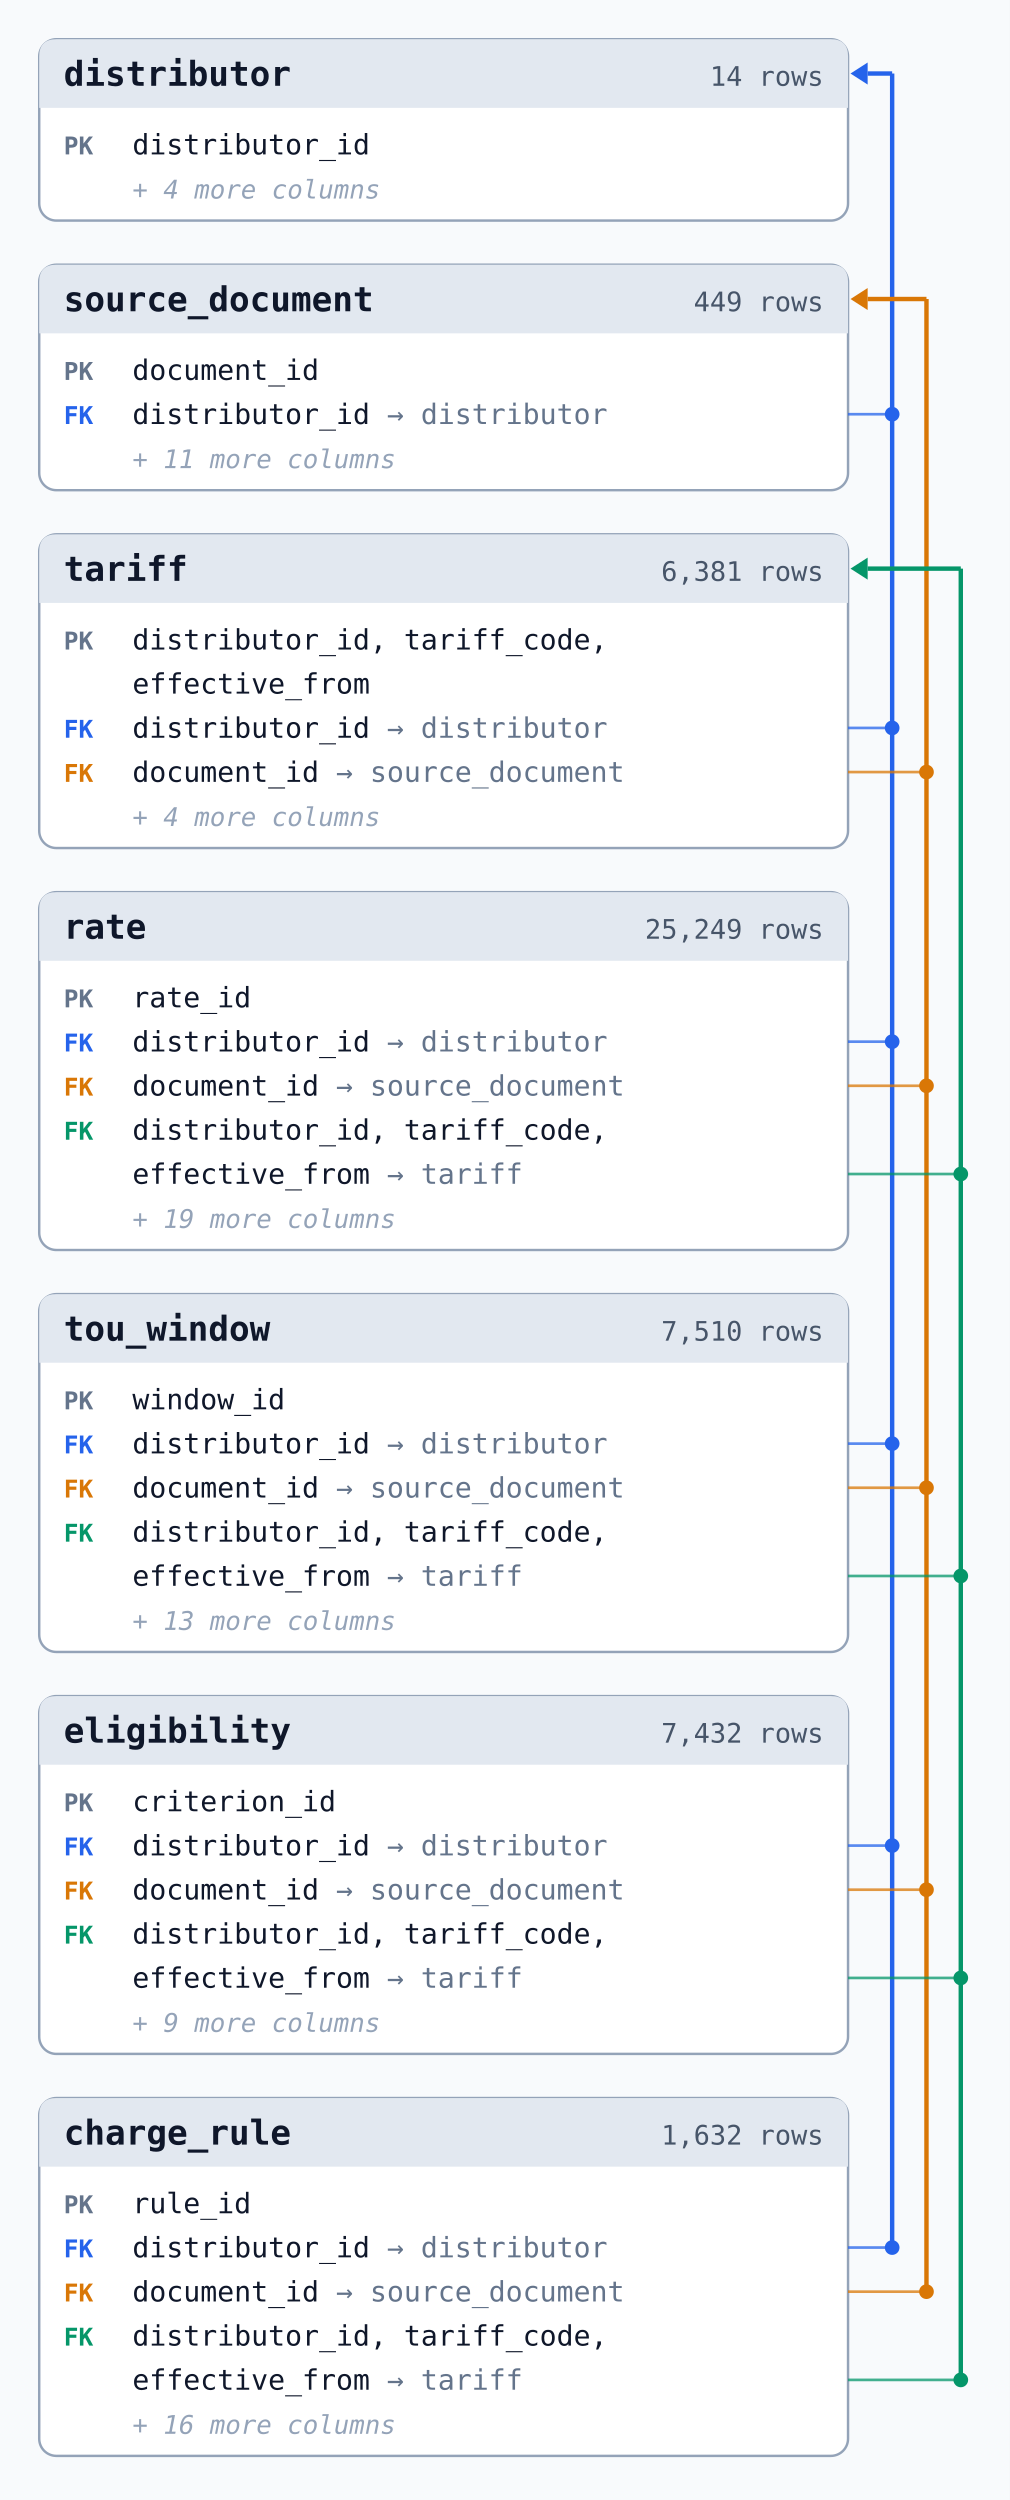
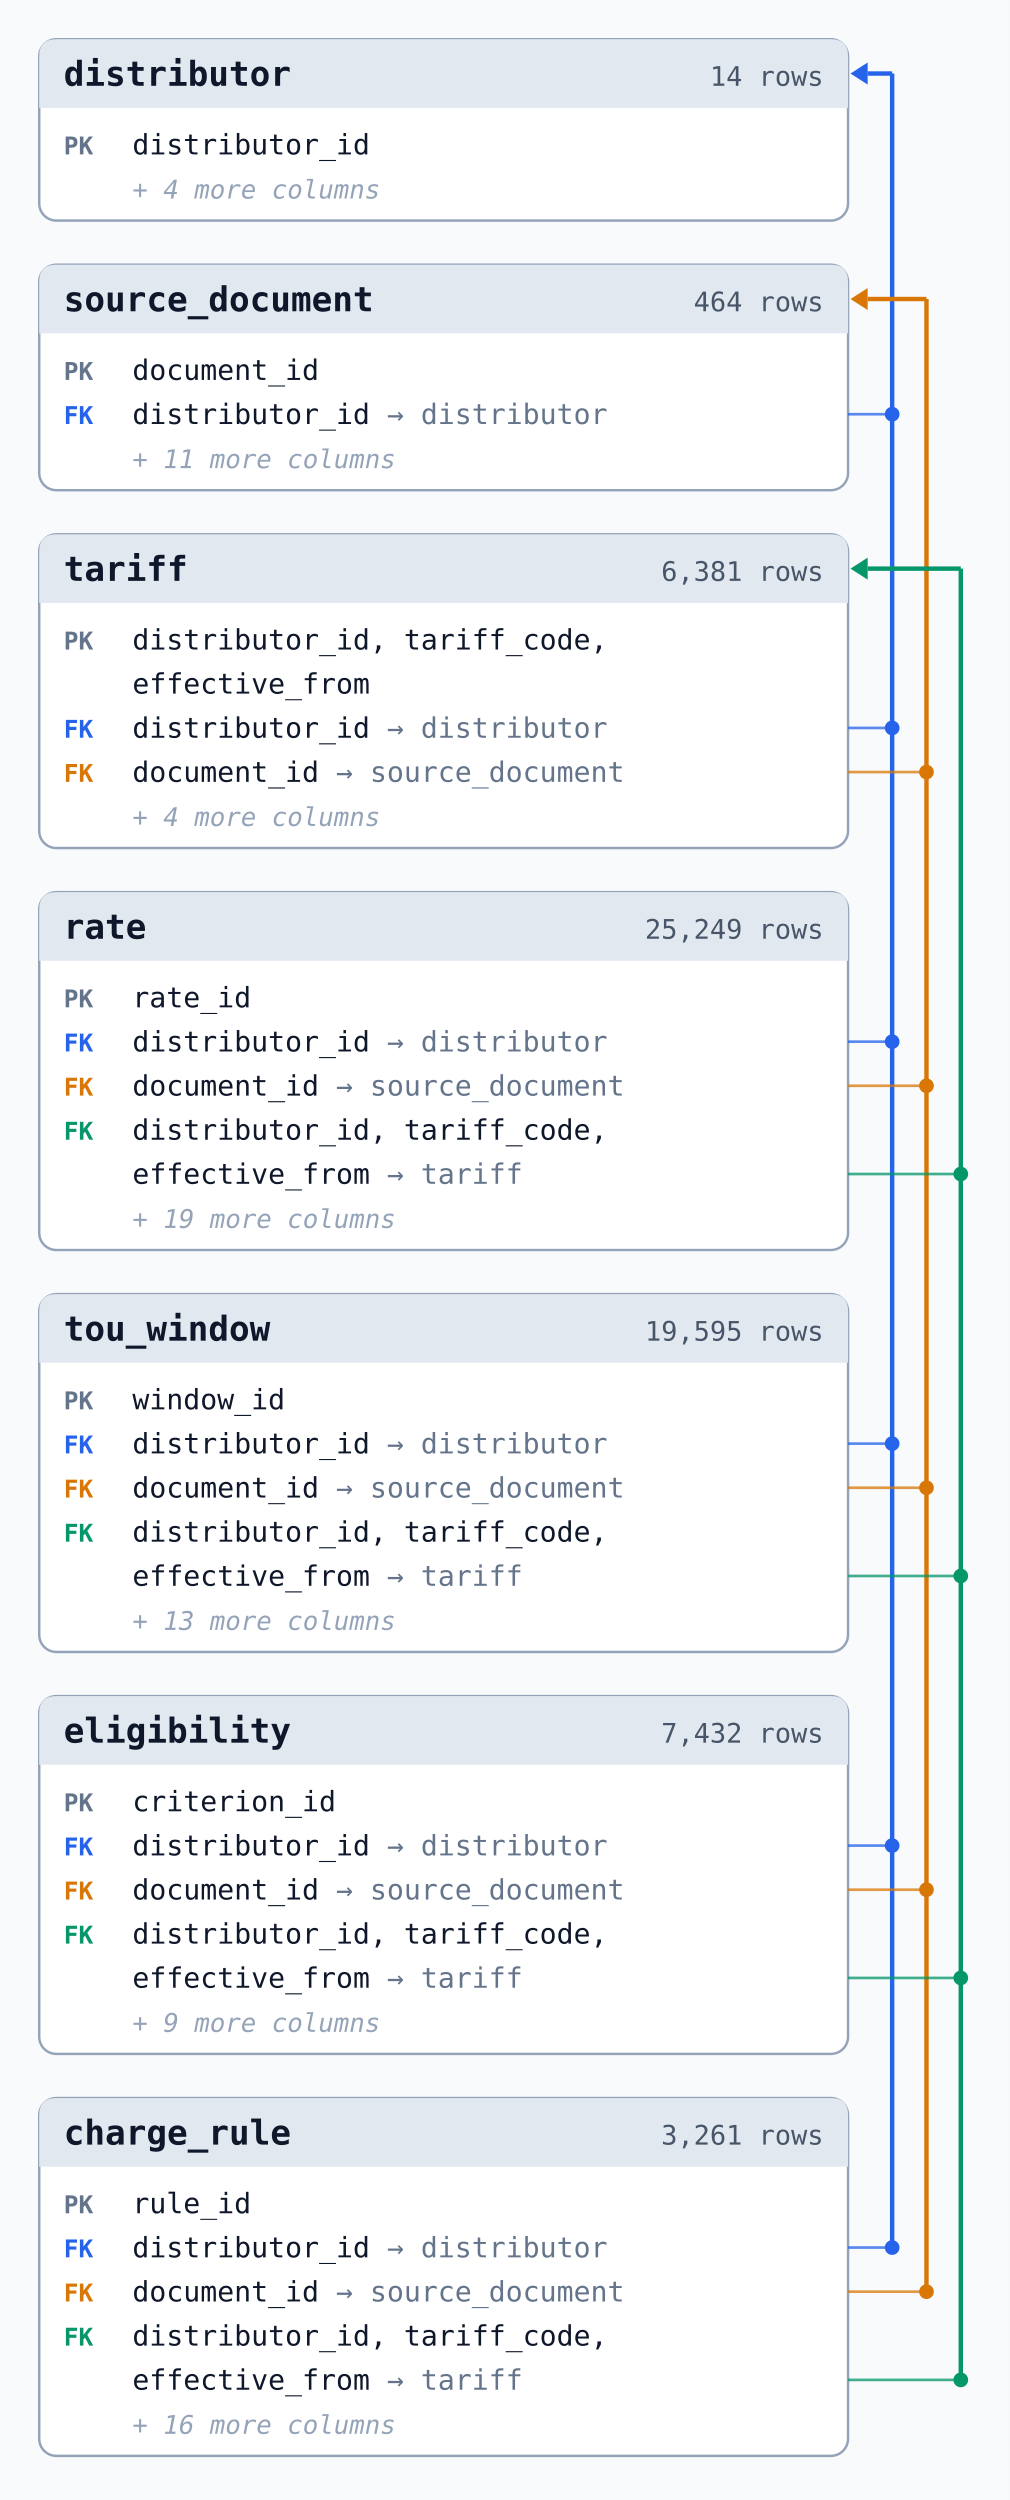
<svg xmlns="http://www.w3.org/2000/svg" width="412" height="1020" viewBox="0 0 412 1020" role="img" aria-labelledby="erd-title">
  <style>text{font-family:ui-monospace,SFMono-Regular,Menlo,Consolas,monospace;fill:#0f172a}.box{fill:#ffffff;stroke:#94a3b8}.head{fill:#e2e8f0}.n{font-size:14px;font-weight:700}.r{font-size:11px;fill:#475569}.k{font-size:10px;font-weight:700;fill:#64748b}.c{font-size:11.5px}.t{fill:#64748b}.m{font-size:10.5px;fill:#94a3b8;font-style:italic}.bus{fill:none;stroke-width:1.8}.tick{fill:none;stroke-width:1.1;stroke-opacity:.75}</style>
  <rect width="412" height="1020" fill="#f8fafc" />
  <g>
    <rect x="16" y="16" width="330" height="74" rx="7" class="box" />
    <path d="M16,44 V23 q0,-7 7,-7 H339 q7,0 7,7 V44 z" class="head" />
    <text x="26" y="35" class="n">distributor</text>
    <text x="336" y="35" class="r" text-anchor="end">14 rows</text>
    <text x="26" y="63" class="k">PK</text>
    <text x="54" y="63" class="c">distributor_id</text>
    <text x="54" y="81" class="m">+ 4 more columns</text>
  </g>
  <g>
    <rect x="16" y="108" width="330" height="92" rx="7" class="box" />
    <path d="M16,136 V115 q0,-7 7,-7 H339 q7,0 7,7 V136 z" class="head" />
    <text x="26" y="127" class="n">source_document</text>
-     <text x="336" y="127" class="r" text-anchor="end">449 rows</text>
+     <text x="336" y="127" class="r" text-anchor="end">464 rows</text>
    <text x="26" y="155" class="k">PK</text>
    <text x="54" y="155" class="c">document_id</text>
    <text x="26" y="173" class="k" style="fill:#2563eb">FK</text>
    <text x="54" y="173" class="c">distributor_id <tspan class="t">→ distributor</tspan>
    </text>
    <text x="54" y="191" class="m">+ 11 more columns</text>
  </g>
  <g>
    <rect x="16" y="218" width="330" height="128" rx="7" class="box" />
    <path d="M16,246 V225 q0,-7 7,-7 H339 q7,0 7,7 V246 z" class="head" />
    <text x="26" y="237" class="n">tariff</text>
    <text x="336" y="237" class="r" text-anchor="end">6,381 rows</text>
    <text x="26" y="265" class="k">PK</text>
    <text x="54" y="265" class="c">distributor_id, tariff_code,</text>
    <text x="26" y="283" class="k" />
    <text x="54" y="283" class="c">effective_from</text>
    <text x="26" y="301" class="k" style="fill:#2563eb">FK</text>
    <text x="54" y="301" class="c">distributor_id <tspan class="t">→ distributor</tspan>
    </text>
    <text x="26" y="319" class="k" style="fill:#d97706">FK</text>
    <text x="54" y="319" class="c">document_id <tspan class="t">→ source_document</tspan>
    </text>
    <text x="54" y="337" class="m">+ 4 more columns</text>
  </g>
  <g>
    <rect x="16" y="364" width="330" height="146" rx="7" class="box" />
    <path d="M16,392 V371 q0,-7 7,-7 H339 q7,0 7,7 V392 z" class="head" />
    <text x="26" y="383" class="n">rate</text>
    <text x="336" y="383" class="r" text-anchor="end">25,249 rows</text>
    <text x="26" y="411" class="k">PK</text>
    <text x="54" y="411" class="c">rate_id</text>
    <text x="26" y="429" class="k" style="fill:#2563eb">FK</text>
    <text x="54" y="429" class="c">distributor_id <tspan class="t">→ distributor</tspan>
    </text>
    <text x="26" y="447" class="k" style="fill:#d97706">FK</text>
    <text x="54" y="447" class="c">document_id <tspan class="t">→ source_document</tspan>
    </text>
    <text x="26" y="465" class="k" style="fill:#059669">FK</text>
    <text x="54" y="465" class="c">distributor_id, tariff_code,</text>
    <text x="26" y="483" class="k" style="fill:#059669" />
    <text x="54" y="483" class="c">effective_from <tspan class="t">→ tariff</tspan>
    </text>
    <text x="54" y="501" class="m">+ 19 more columns</text>
  </g>
  <g>
    <rect x="16" y="528" width="330" height="146" rx="7" class="box" />
    <path d="M16,556 V535 q0,-7 7,-7 H339 q7,0 7,7 V556 z" class="head" />
    <text x="26" y="547" class="n">tou_window</text>
-     <text x="336" y="547" class="r" text-anchor="end">7,510 rows</text>
+     <text x="336" y="547" class="r" text-anchor="end">19,595 rows</text>
    <text x="26" y="575" class="k">PK</text>
    <text x="54" y="575" class="c">window_id</text>
    <text x="26" y="593" class="k" style="fill:#2563eb">FK</text>
    <text x="54" y="593" class="c">distributor_id <tspan class="t">→ distributor</tspan>
    </text>
    <text x="26" y="611" class="k" style="fill:#d97706">FK</text>
    <text x="54" y="611" class="c">document_id <tspan class="t">→ source_document</tspan>
    </text>
    <text x="26" y="629" class="k" style="fill:#059669">FK</text>
    <text x="54" y="629" class="c">distributor_id, tariff_code,</text>
    <text x="26" y="647" class="k" style="fill:#059669" />
    <text x="54" y="647" class="c">effective_from <tspan class="t">→ tariff</tspan>
    </text>
    <text x="54" y="665" class="m">+ 13 more columns</text>
  </g>
  <g>
    <rect x="16" y="692" width="330" height="146" rx="7" class="box" />
    <path d="M16,720 V699 q0,-7 7,-7 H339 q7,0 7,7 V720 z" class="head" />
    <text x="26" y="711" class="n">eligibility</text>
    <text x="336" y="711" class="r" text-anchor="end">7,432 rows</text>
    <text x="26" y="739" class="k">PK</text>
    <text x="54" y="739" class="c">criterion_id</text>
    <text x="26" y="757" class="k" style="fill:#2563eb">FK</text>
    <text x="54" y="757" class="c">distributor_id <tspan class="t">→ distributor</tspan>
    </text>
    <text x="26" y="775" class="k" style="fill:#d97706">FK</text>
    <text x="54" y="775" class="c">document_id <tspan class="t">→ source_document</tspan>
    </text>
    <text x="26" y="793" class="k" style="fill:#059669">FK</text>
    <text x="54" y="793" class="c">distributor_id, tariff_code,</text>
    <text x="26" y="811" class="k" style="fill:#059669" />
    <text x="54" y="811" class="c">effective_from <tspan class="t">→ tariff</tspan>
    </text>
    <text x="54" y="829" class="m">+ 9 more columns</text>
  </g>
  <g>
    <rect x="16" y="856" width="330" height="146" rx="7" class="box" />
    <path d="M16,884 V863 q0,-7 7,-7 H339 q7,0 7,7 V884 z" class="head" />
    <text x="26" y="875" class="n">charge_rule</text>
-     <text x="336" y="875" class="r" text-anchor="end">1,632 rows</text>
+     <text x="336" y="875" class="r" text-anchor="end">3,261 rows</text>
    <text x="26" y="903" class="k">PK</text>
    <text x="54" y="903" class="c">rule_id</text>
    <text x="26" y="921" class="k" style="fill:#2563eb">FK</text>
    <text x="54" y="921" class="c">distributor_id <tspan class="t">→ distributor</tspan>
    </text>
    <text x="26" y="939" class="k" style="fill:#d97706">FK</text>
    <text x="54" y="939" class="c">document_id <tspan class="t">→ source_document</tspan>
    </text>
    <text x="26" y="957" class="k" style="fill:#059669">FK</text>
    <text x="54" y="957" class="c">distributor_id, tariff_code,</text>
    <text x="26" y="975" class="k" style="fill:#059669" />
    <text x="54" y="975" class="c">effective_from <tspan class="t">→ tariff</tspan>
    </text>
    <text x="54" y="993" class="m">+ 16 more columns</text>
  </g>
  <g stroke="#2563eb" fill="#2563eb">
    <path d="M364,30.0 V917" class="bus" />
    <path d="M364,30.0 H354" class="bus" />
    <path d="M354,25.5 L347,30.0 L354,34.5 z" stroke="none" />
    <path d="M346,169 H364" class="tick" />
    <circle cx="364" cy="169" r="3" stroke="none" />
    <path d="M346,297 H364" class="tick" />
    <circle cx="364" cy="297" r="3" stroke="none" />
    <path d="M346,425 H364" class="tick" />
    <circle cx="364" cy="425" r="3" stroke="none" />
    <path d="M346,589 H364" class="tick" />
    <circle cx="364" cy="589" r="3" stroke="none" />
    <path d="M346,753 H364" class="tick" />
    <circle cx="364" cy="753" r="3" stroke="none" />
    <path d="M346,917 H364" class="tick" />
    <circle cx="364" cy="917" r="3" stroke="none" />
  </g>
  <g stroke="#d97706" fill="#d97706">
    <path d="M378,122.0 V935" class="bus" />
    <path d="M378,122.0 H354" class="bus" />
    <path d="M354,117.5 L347,122.0 L354,126.5 z" stroke="none" />
    <path d="M346,315 H378" class="tick" />
    <circle cx="378" cy="315" r="3" stroke="none" />
    <path d="M346,443 H378" class="tick" />
    <circle cx="378" cy="443" r="3" stroke="none" />
    <path d="M346,607 H378" class="tick" />
    <circle cx="378" cy="607" r="3" stroke="none" />
    <path d="M346,771 H378" class="tick" />
    <circle cx="378" cy="771" r="3" stroke="none" />
    <path d="M346,935 H378" class="tick" />
    <circle cx="378" cy="935" r="3" stroke="none" />
  </g>
  <g stroke="#059669" fill="#059669">
    <path d="M392,232.0 V971" class="bus" />
    <path d="M392,232.0 H354" class="bus" />
    <path d="M354,227.5 L347,232.0 L354,236.5 z" stroke="none" />
    <path d="M346,479 H392" class="tick" />
    <circle cx="392" cy="479" r="3" stroke="none" />
    <path d="M346,643 H392" class="tick" />
    <circle cx="392" cy="643" r="3" stroke="none" />
    <path d="M346,807 H392" class="tick" />
    <circle cx="392" cy="807" r="3" stroke="none" />
    <path d="M346,971 H392" class="tick" />
    <circle cx="392" cy="971" r="3" stroke="none" />
  </g>
</svg>
